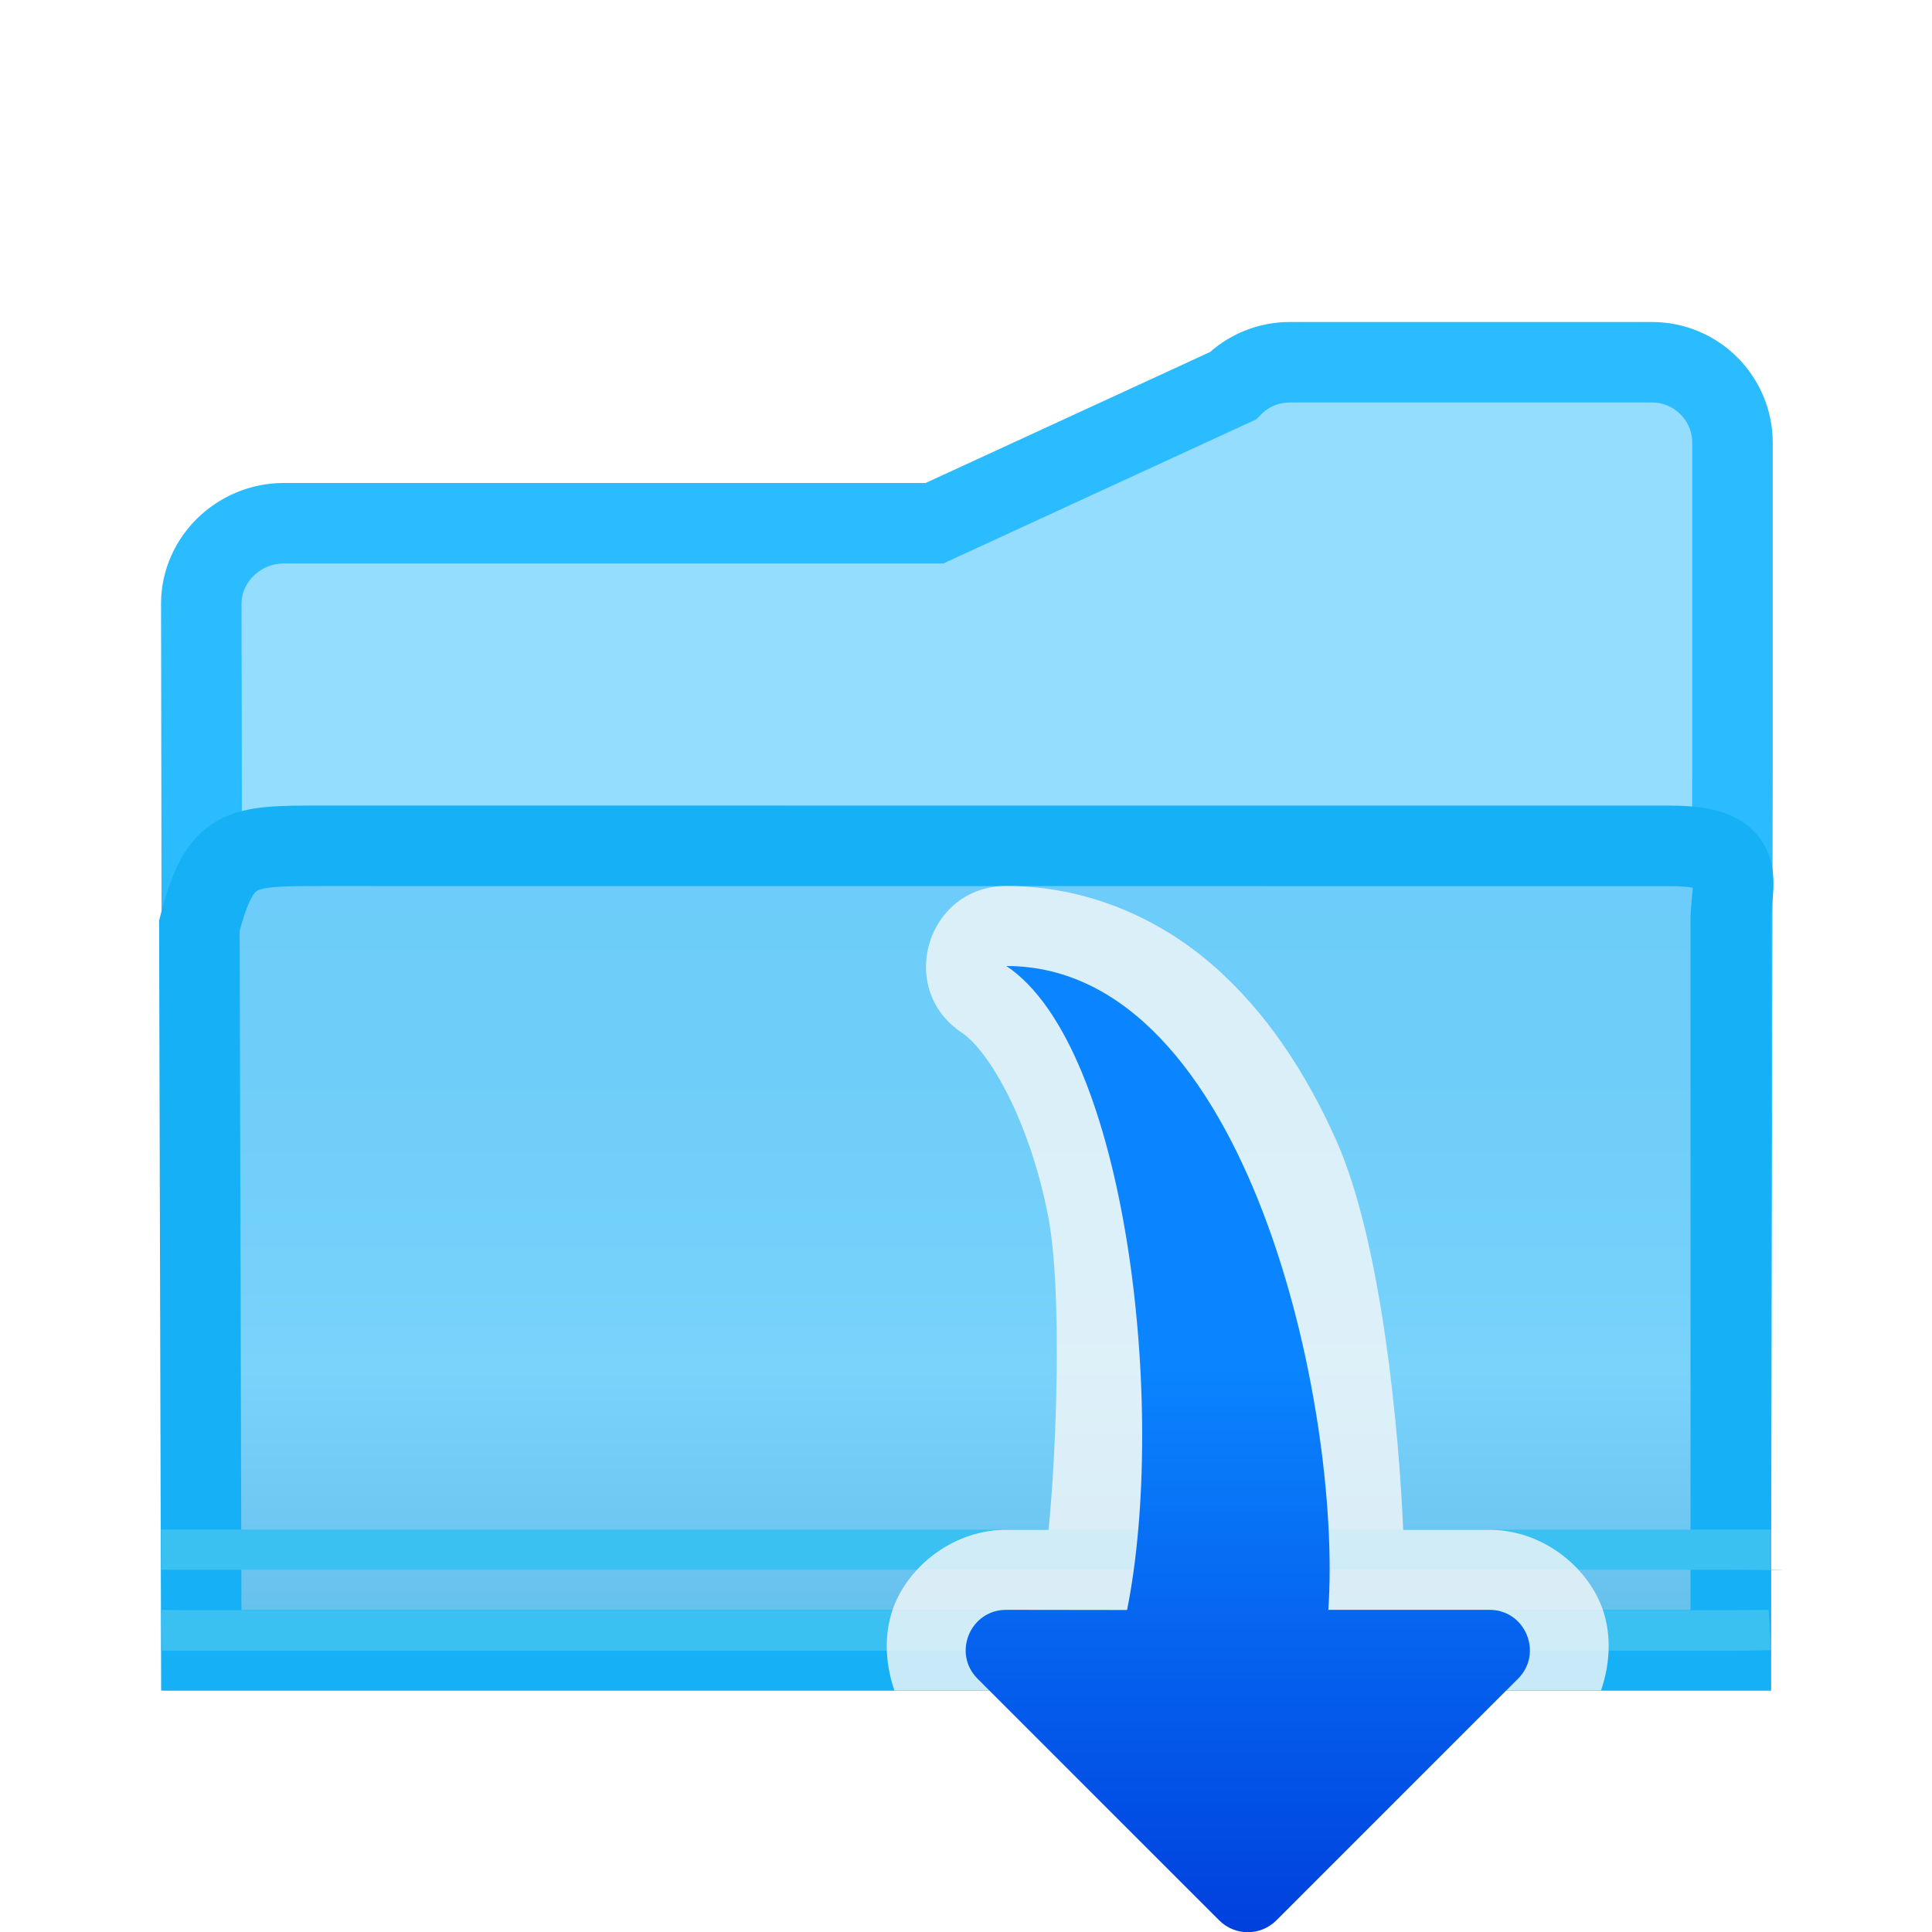
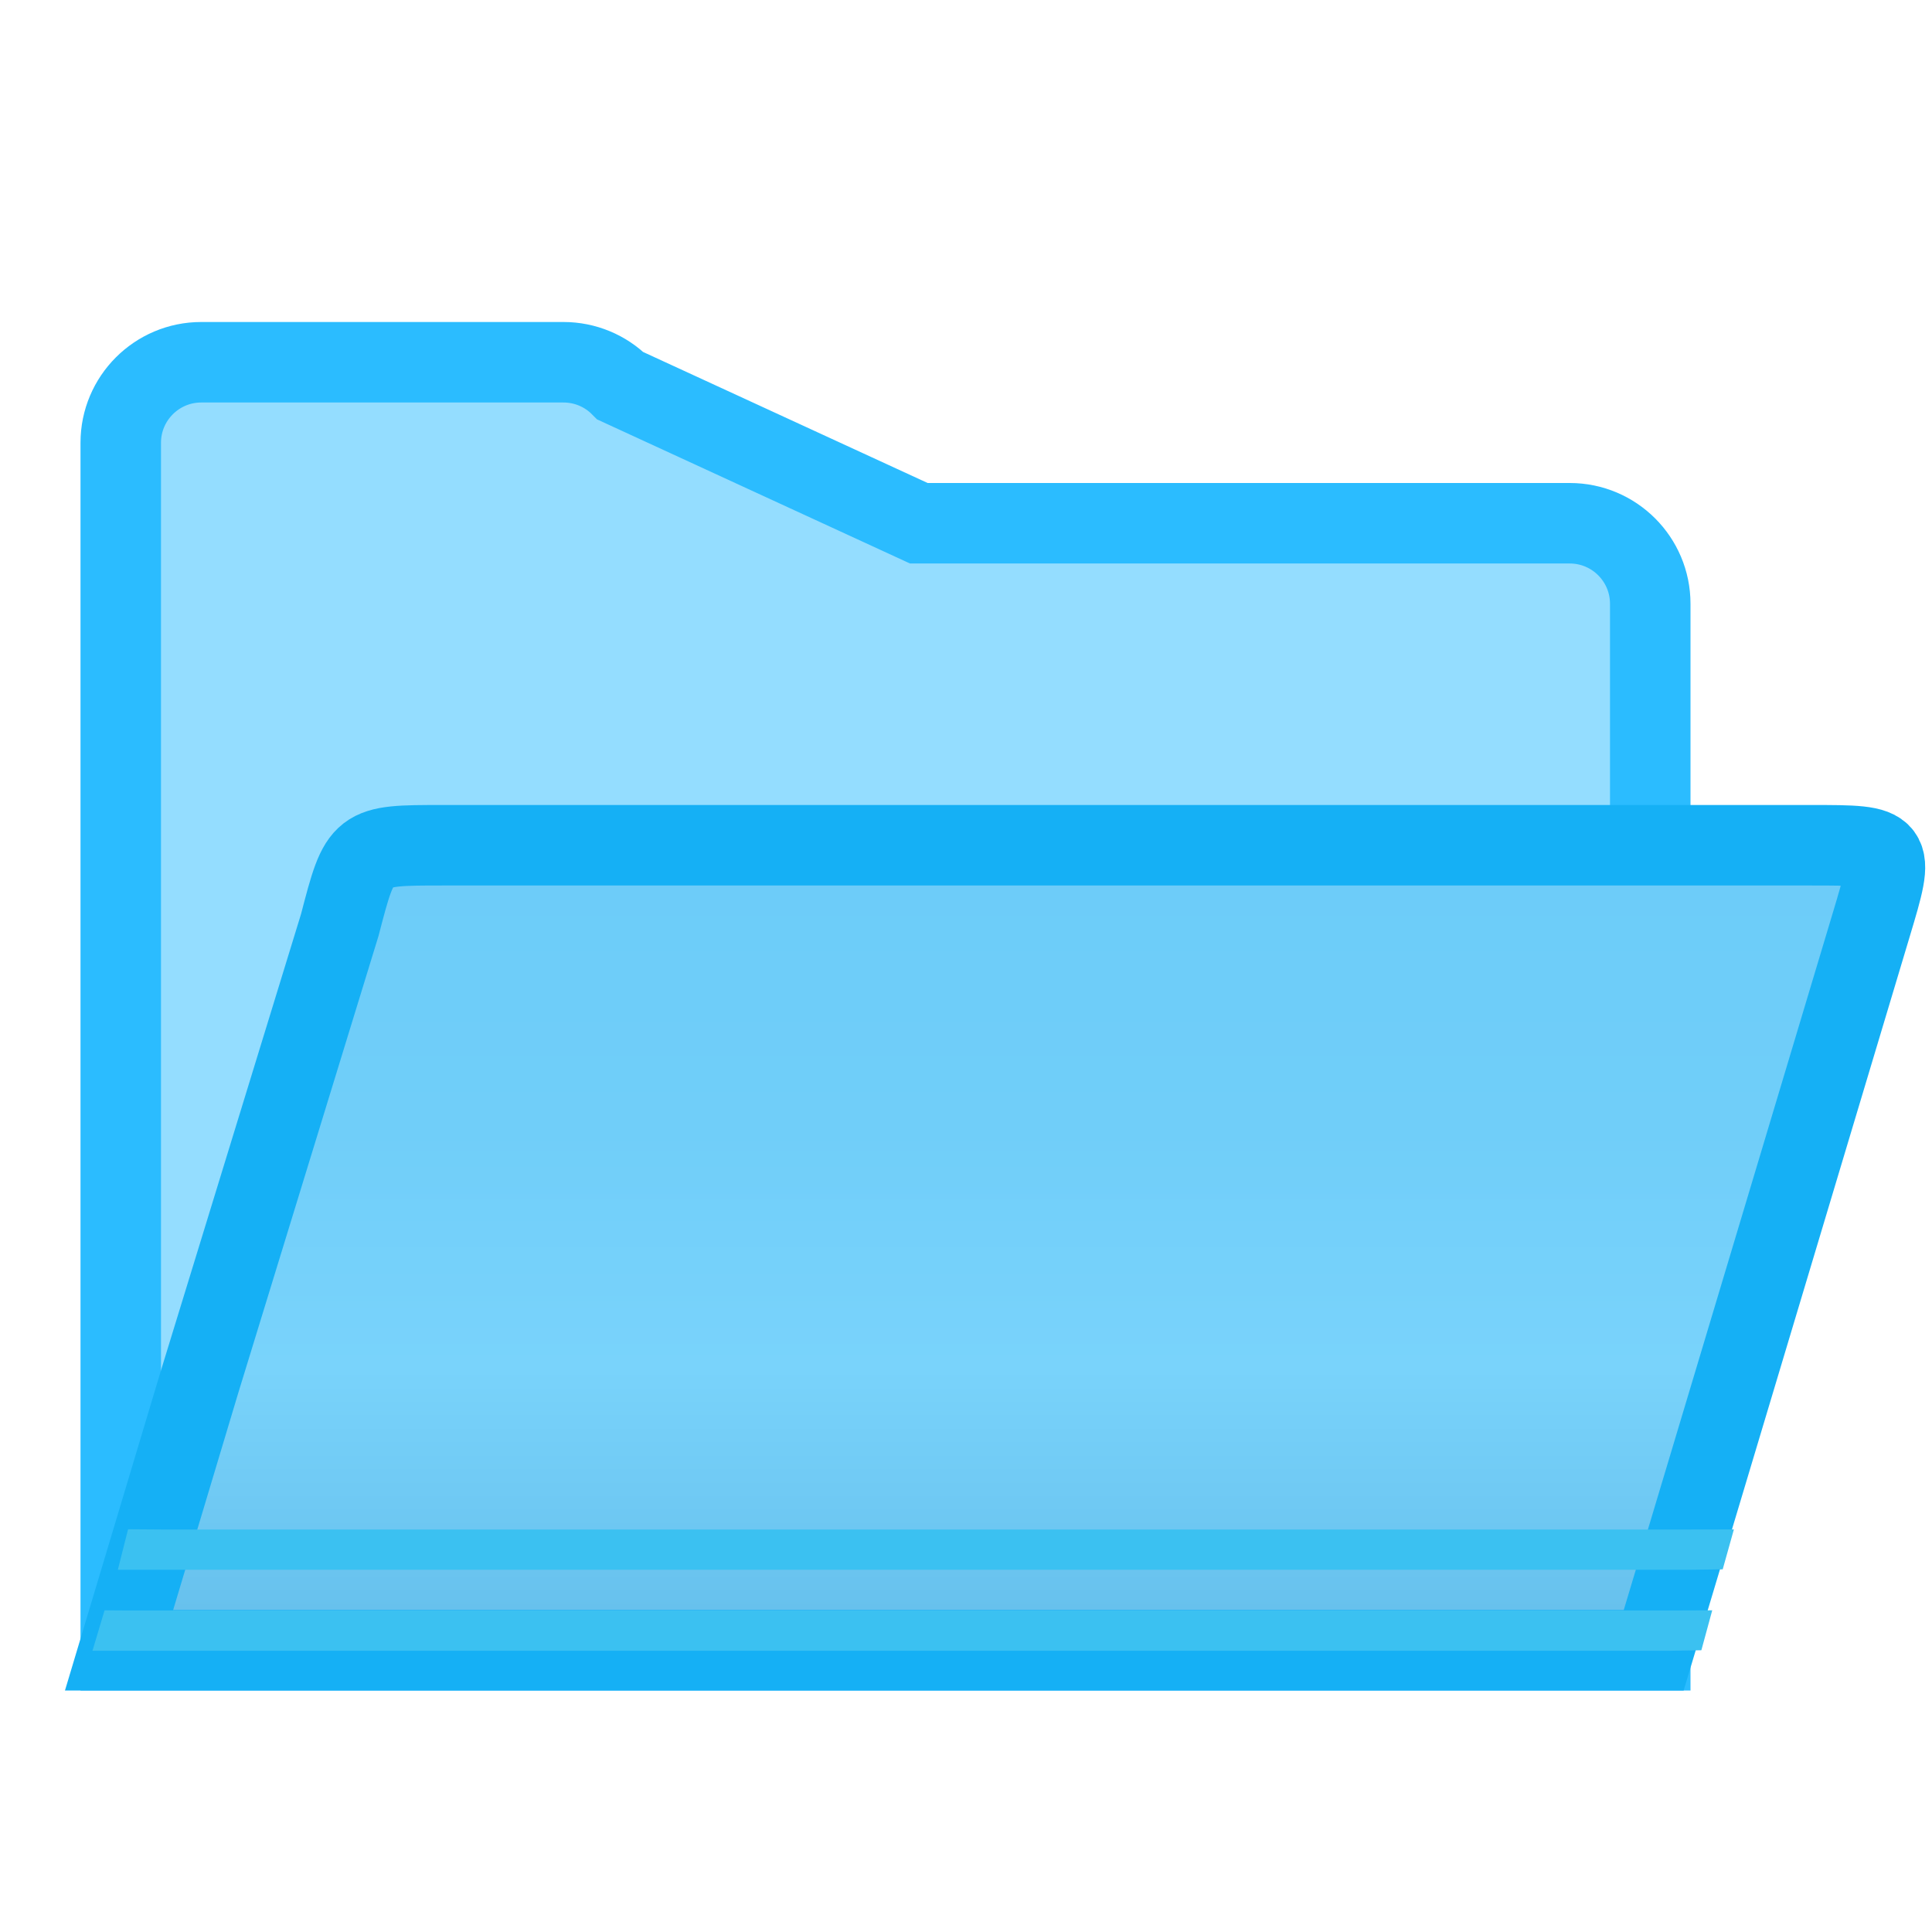
<svg xmlns="http://www.w3.org/2000/svg" viewBox="0 0 24 24">
-   <linearGradient id="a" gradientUnits="userSpaceOnUse" x1="15" x2="15" y1="24" y2="17">
-     <stop offset="0" stop-color="#0040dd" />
-     <stop offset="1" stop-color="#0a84ff" />
-   </linearGradient>
-   <linearGradient id="b" gradientUnits="userSpaceOnUse" x1="11" x2="11" y1="7" y2="21">
+   <linearGradient id="a" gradientUnits="userSpaceOnUse" x1="11" x2="11" y1="7" y2="21">
    <stop offset="0" stop-color="#68caf8" />
    <stop offset=".5" stop-color="#70cef9" />
    <stop offset=".714" stop-color="#79d3fb" />
    <stop offset=".929" stop-color="#67c1ed" />
    <stop offset="1" stop-color="#67bfea" />
  </linearGradient>
-   <g fill-rule="evenodd" transform="translate(1.021484)">
-     <path d="m15 4.5c-.265 0-.52.105-.707.293l-3.707 1.707h-8.086c-.552 0-1.021.448-1.021 1l.021 13h1 17 .979l.021-11v-4c-0-.552-.448-1-1-1z" fill="#94ddff" stroke="#2bbcff" />
-     <path d="m1.479 20.5h1 17.064.936v-9c-.021-.5.298-.992-.744-.992l-16.767-.001c-1.021-0-1.254 0-1.513.991z" fill="url(#b)" stroke="#15b0f5" />
+   <g fill-rule="evenodd">
+     <path d="m7 4.5c.265 0.0.52.105.707.293l3.707 1.707h8.086c.552 0.0 1.0.448 1 1v13h-1-17-1v-11-4c0-.552.448-1 1-1zm-5.5 14c14 3.333 7 1.667 0 0z" fill="#94ddff" stroke="#2bbcff" />
+     <path d="m1.479 20.5h1 17.064 1l2.701-9.008c.298-.993.298-.992-.744-.992h-17c-1.021 0-1.021-.001-1.279.99l-1.742 5.676z" fill="url(#a)" stroke="#15b0f5" />
    <g fill="#3bc1f1">
-       <path d="m1.437 19.001-.458-.001v.5l.46.001h19.004c.132-.002 1.024.012.536-.001v-.5l-.538.001z" />
-       <path d="m.979 20 .014.506h.455 19.164l.367-.006-.029-.5-.504.002h-19.164z" />
+       <path d="m1.998 19-.407-.003-.127.503h.535 19.004l.397-.005.139-.496-.538.001z" />
+       <path d="m1.299 20.004-.15.502h.455 19.164l.367-.006.135-.496-.504.002h-19.164z" />
    </g>
  </g>
-   <path d="m12.5 11.006c-.984-0-1.371 1.276-.553 1.822.347.231.852 1.119 1.076 2.295.175.92.1 2.936.002 3.881h-.523c-.626-.002-1.175.412-1.387.922-.135.325-.129.716-.004 1.074h8.777c.125-.358.131-.749-.004-1.074-.212-.51-.761-.924-1.387-.922h-1.066c-.053-1.236-.268-3.584-.836-4.848-.365-.813-.852-1.575-1.527-2.164-.675-.589-1.569-.986-2.568-.986z" fill="#f9f9f9" fill-opacity=".784" />
-   <path d="m12.5 19.998c-.448-.001-.673.541-.355.857l3 3c.196.197.515.197.711 0l3-3c.318-.316.093-.859-.355-.857h-2c.172-2.494-1-7.998-4-7.998 1.5 1 2 5.5 1.5 8z" fill="url(#a)" />
</svg>
